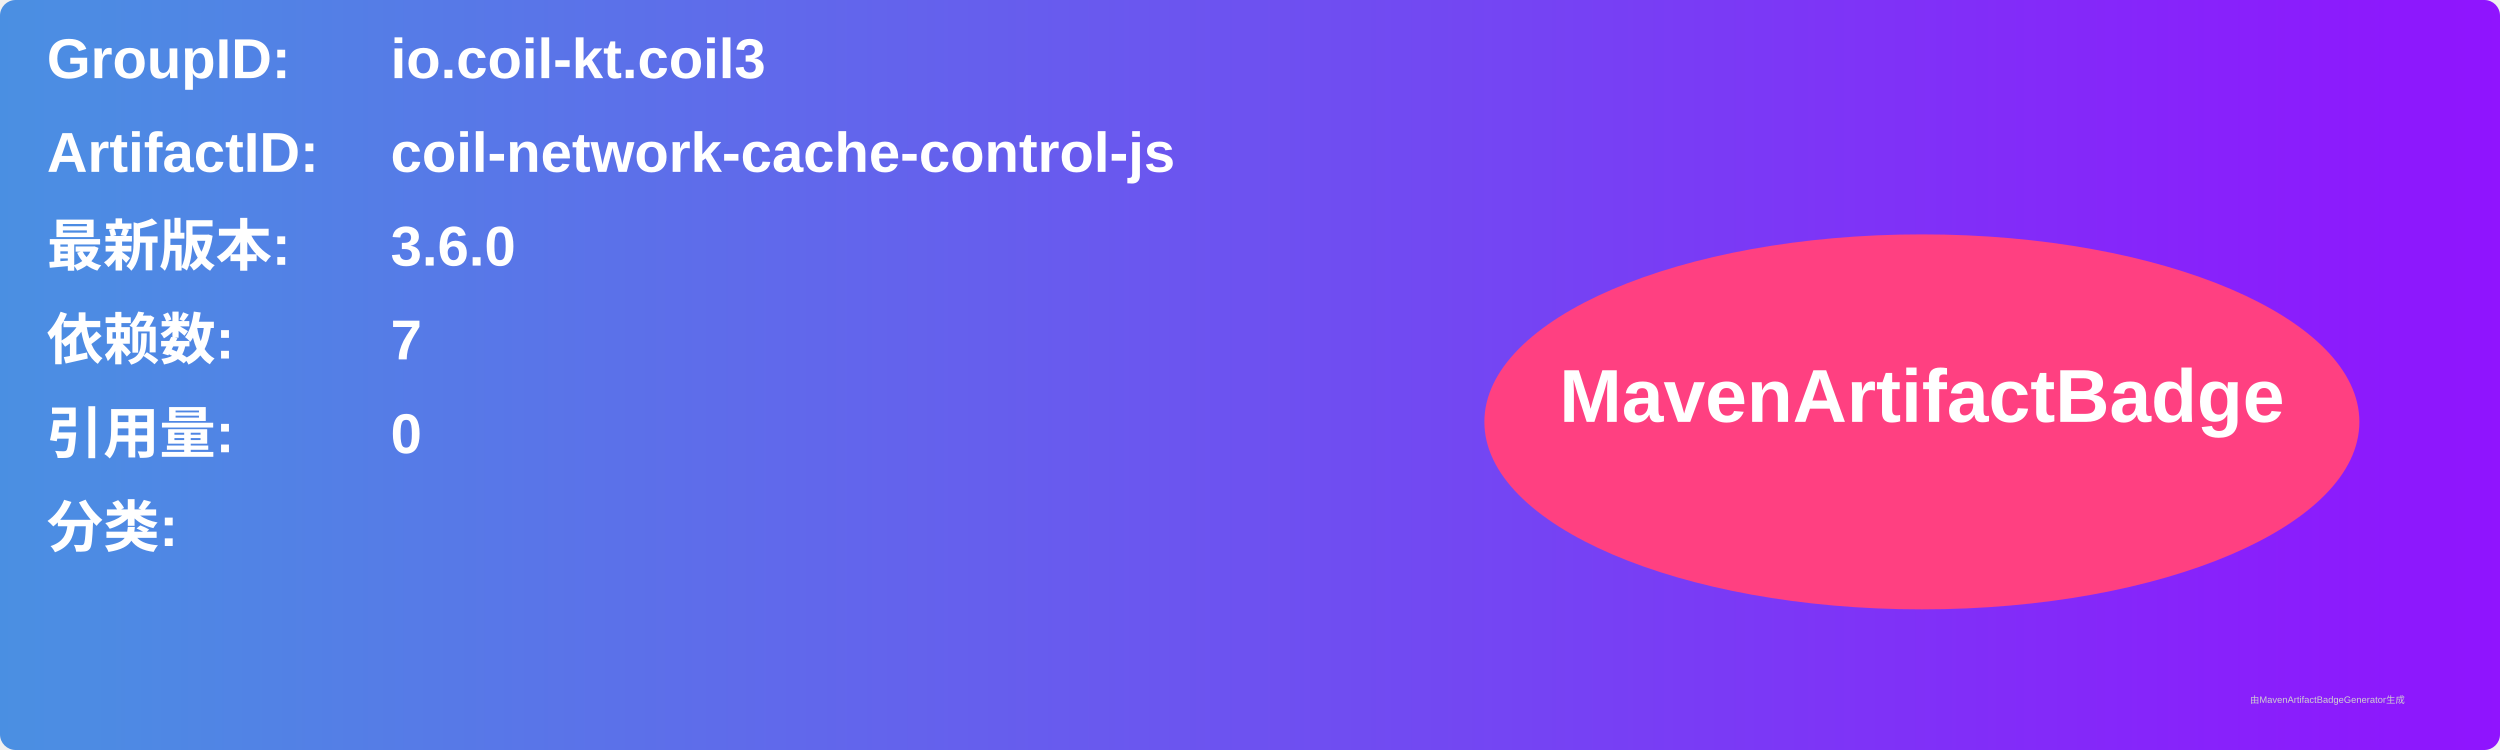
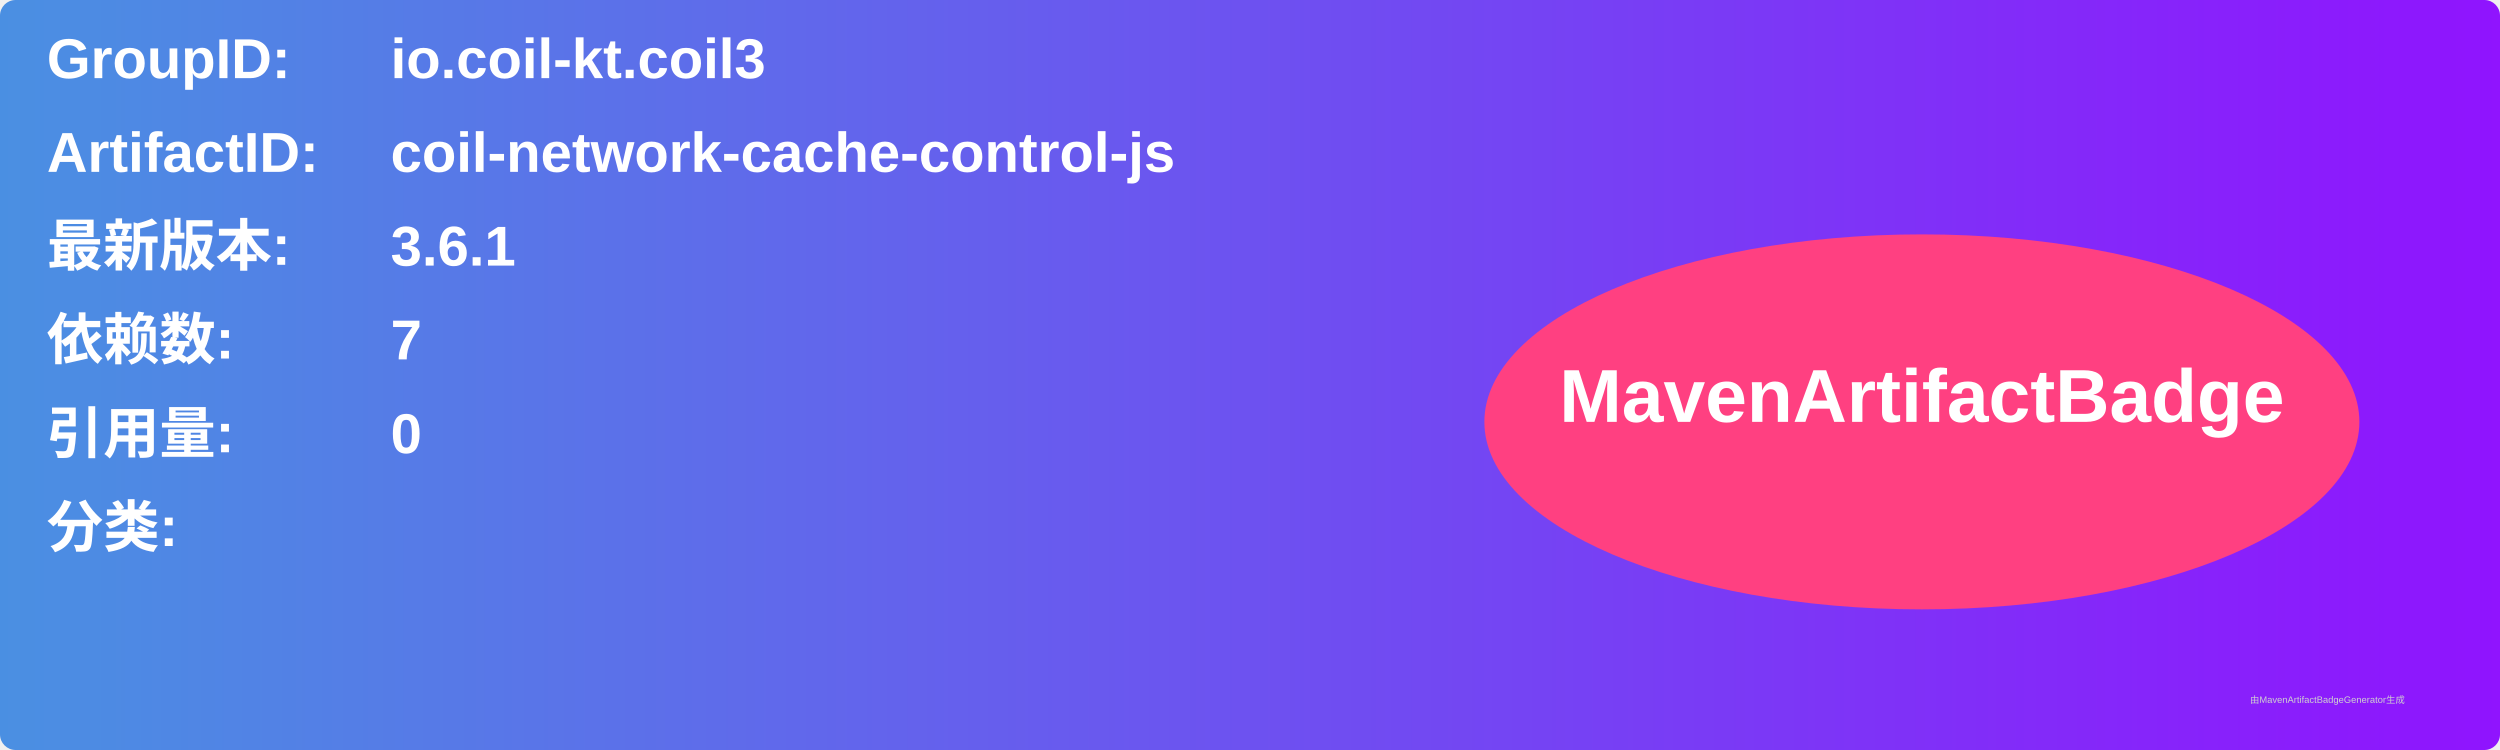
<svg xmlns="http://www.w3.org/2000/svg" width="800" height="240" viewBox="0 0 800 240">
  <linearGradient id="grad" x1="0%" y1="0%" x2="100%" y2="0%">
    <stop offset="0%" stop-color="#4a90e2" />
    <stop offset="100%" stop-color="#9013fe" />
  </linearGradient>
  <rect width="100%" height="100%" rx="5" ry="5" fill="url(#grad)" />
  <g transform="translate(15, 15)">
    <text x="0" y="10" font-family="Arial" font-size="18" fill="white" font-weight="bold" width="260">GroupID:</text>
    <text x="110" y="10" font-family="Arial" font-size="18" fill="white" font-weight="bold" width="460">io.coil-kt.coil3</text>
    <text x="0" y="40" font-family="Arial" font-size="18" fill="white" font-weight="bold" width="260">ArtifactID:</text>
    <text x="110" y="40" font-family="Arial" font-size="18" fill="white" font-weight="bold" width="460">coil-network-cache-control-js</text>
    <text x="0" y="70" font-family="Arial" font-size="18" fill="white" font-weight="bold">最新版本:</text>
    <text x="110" y="70" font-family="Arial" font-size="18" fill="white" font-weight="bold">
-       <tspan font-weight="bold">3.6.0</tspan>
+       <tspan font-weight="bold">3.6.1</tspan>
    </text>
    <text x="0" y="100" font-family="Arial" font-size="18" fill="white" font-weight="bold">依赖数: </text>
    <text x="110" y="100" font-family="Arial" font-size="18" fill="white">
      <tspan font-weight="bold">7</tspan>
    </text>
    <text x="0" y="130" font-family="Arial" font-size="18" fill="white" font-weight="bold">引用量: </text>
    <text x="110" y="130" font-family="Arial" font-size="18" fill="white">
      <tspan font-weight="bold">0</tspan>
    </text>
    <text x="0" y="160" font-family="Arial" font-size="18" fill="white" font-weight="bold">分类:</text>
    <text x="10" y="190" font-family="Arial" font-size="10" fill="white">
      <tspan font-weight="bold" />
    </text>
    <ellipse cx="600" cy="120" rx="140" ry="60" fill="#ff4081" />
    <text x="600" y="120" text-anchor="middle" font-family="Arial" font-size="24" fill="white" font-weight="bold">MavenArtifactBadge</text>
  </g>
  <text x="720" y="225" font-family="Arial" font-size="3" fill="#d0d0d0">由MavenArtifactBadgeGenerator生成</text>
</svg>
